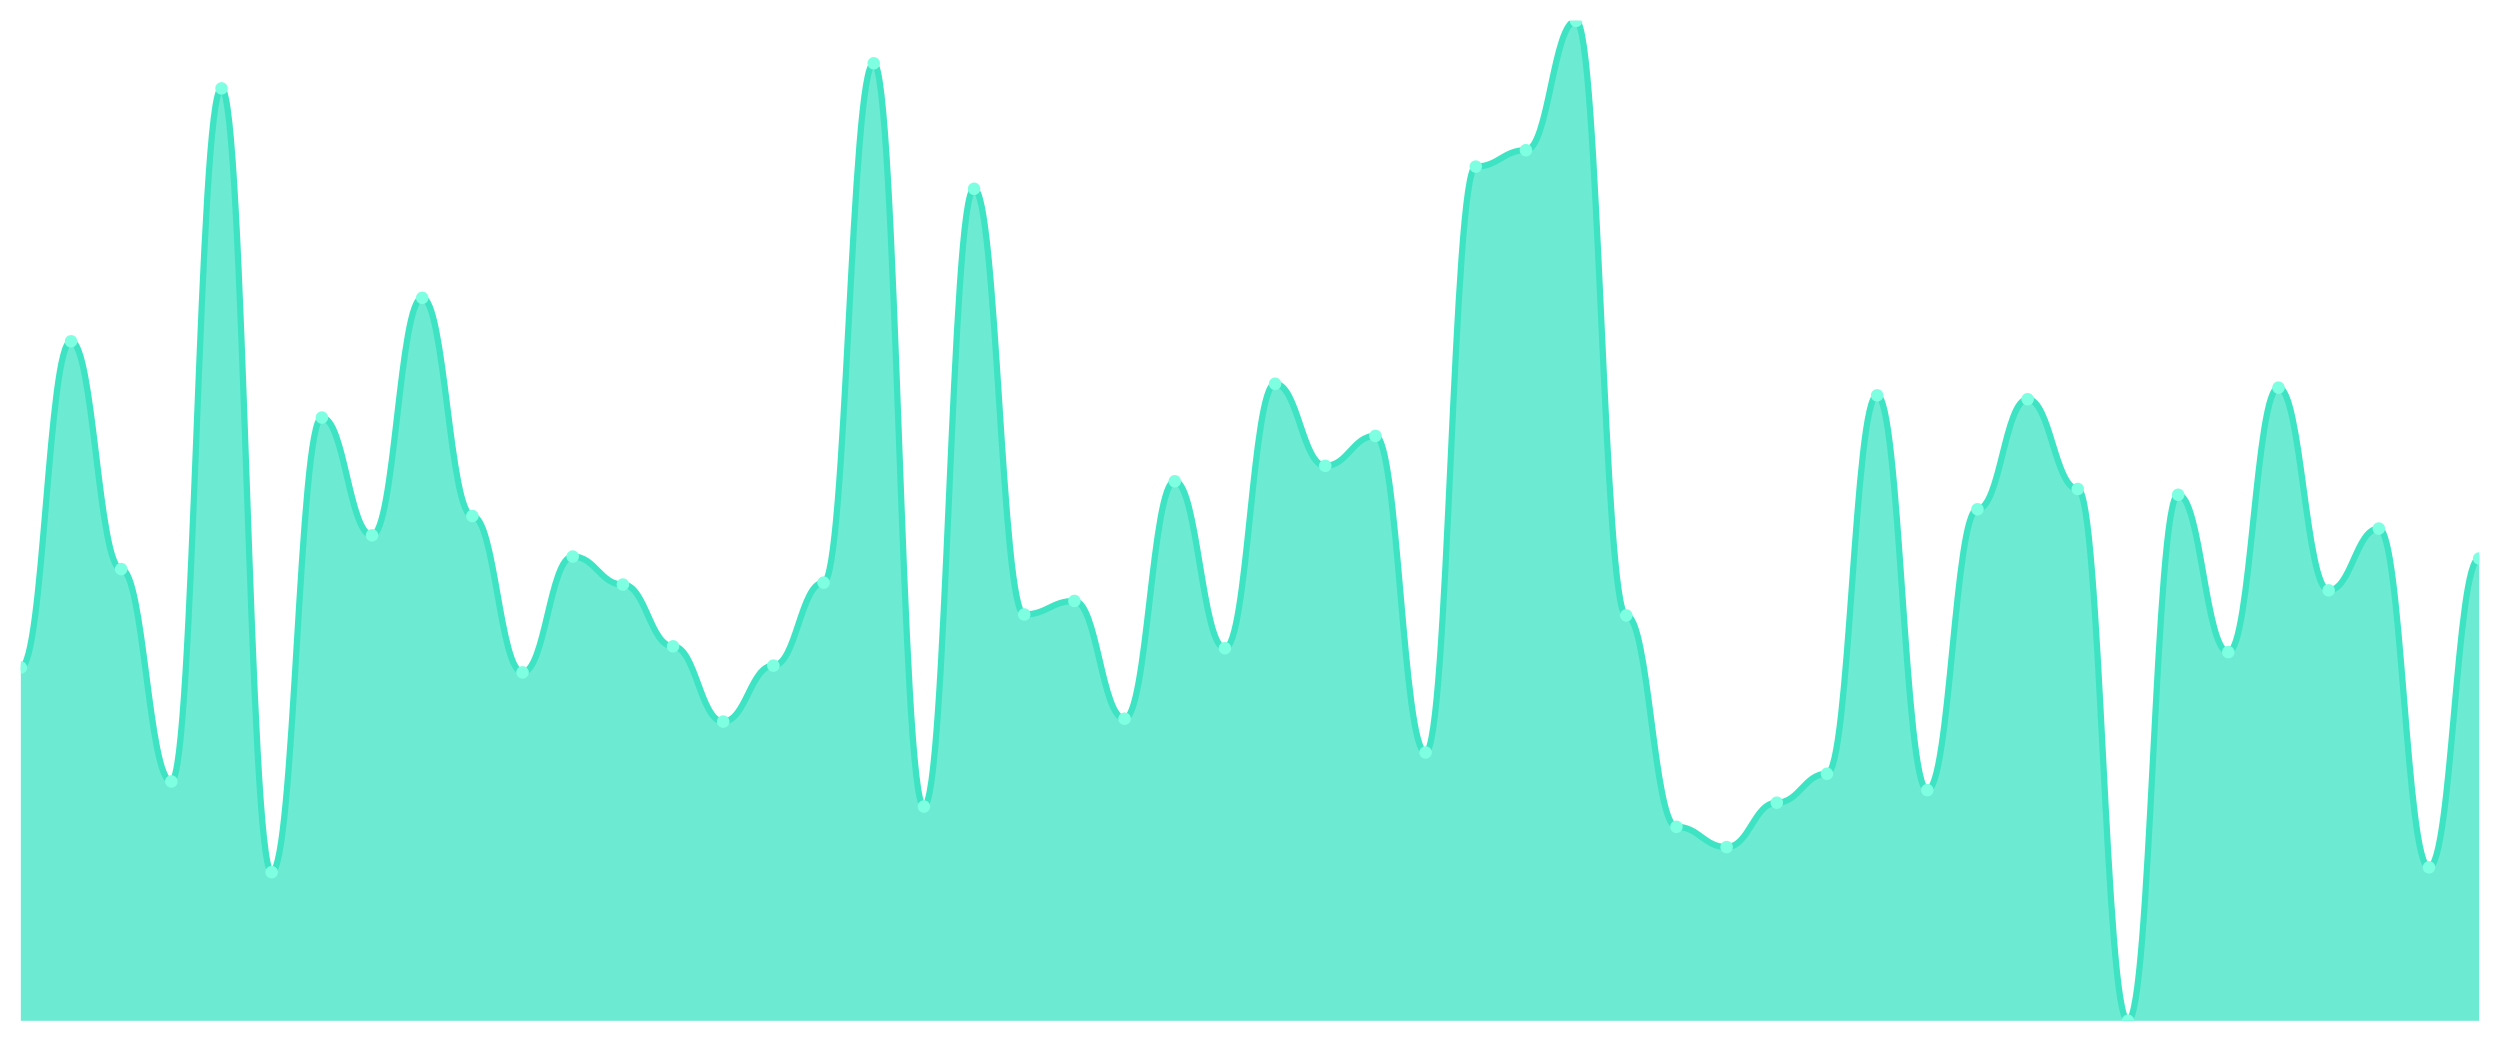
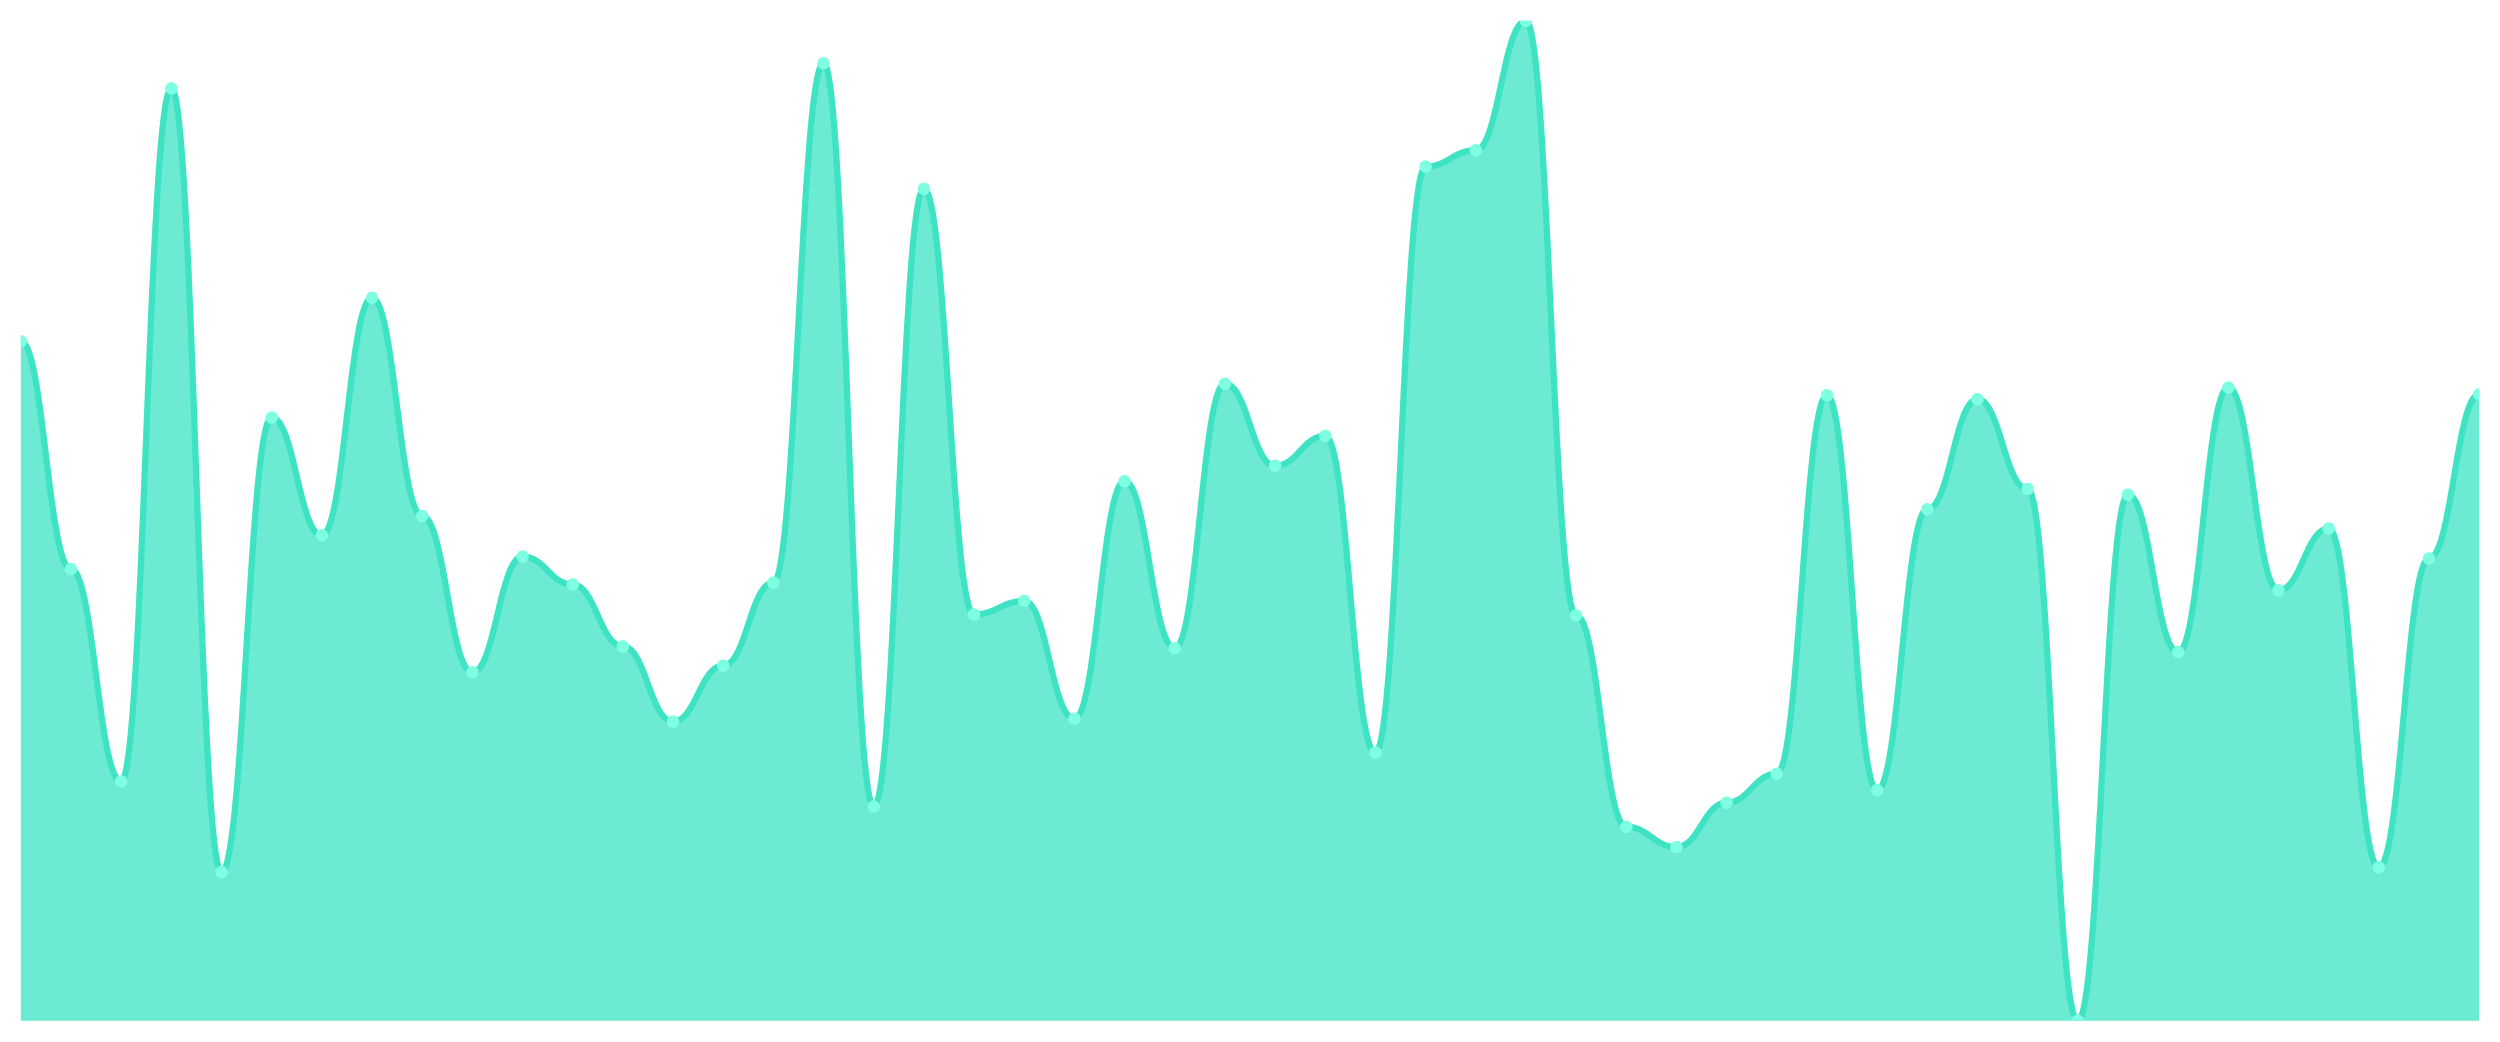
<svg xmlns="http://www.w3.org/2000/svg" viewBox="0 0 1200 500" width="1200" height="500">
  <defs>
    <clipPath id="c">
      <rect x="10" y="10" width="1180" height="480" />
    </clipPath>
  </defs>
  <rect width="1200" height="500" fill="none" />
  <g clip-path="url(#c)">
-     <path d="M 10,490 L 10,320.425 C 20.837,320.425 23.245,163.822 34.082,163.822 C 44.918,163.822 47.327,273.166 58.163,273.166 C 69,273.166 71.408,375.097 82.245,375.097 C 93.082,375.097 95.49,42.432 106.327,42.432 C 117.163,42.432 119.571,418.649 130.408,418.649 C 141.245,418.649 143.653,200.425 154.49,200.425 C 165.327,200.425 167.735,256.95 178.571,256.95 C 189.408,256.95 191.816,142.973 202.653,142.973 C 213.49,142.973 215.898,247.683 226.735,247.683 C 237.571,247.683 239.98,322.741 250.816,322.741 C 261.653,322.741 264.061,267.143 274.898,267.143 C 285.735,267.143 288.143,280.579 298.98,280.579 C 309.816,280.579 312.224,310.232 323.061,310.232 C 333.898,310.232 336.306,346.371 347.143,346.371 C 357.98,346.371 360.388,319.498 371.224,319.498 C 382.061,319.498 384.469,279.653 395.306,279.653 C 406.143,279.653 408.551,30.386 419.388,30.386 C 430.224,30.386 432.633,387.143 443.469,387.143 C 454.306,387.143 456.714,90.618 467.551,90.618 C 478.388,90.618 480.796,294.942 491.633,294.942 C 502.469,294.942 504.878,288.456 515.714,288.456 C 526.551,288.456 528.959,344.981 539.796,344.981 C 550.633,344.981 553.041,231.004 563.878,231.004 C 574.714,231.004 577.122,311.158 587.959,311.158 C 598.796,311.158 601.204,184.208 612.041,184.208 C 622.878,184.208 625.286,223.591 636.122,223.591 C 646.959,223.591 649.367,209.228 660.204,209.228 C 671.041,209.228 673.449,361.197 684.286,361.197 C 695.122,361.197 697.531,79.961 708.367,79.961 C 719.204,79.961 721.612,72.085 732.449,72.085 C 743.286,72.085 745.694,10 756.531,10 C 767.367,10 769.776,295.405 780.612,295.405 C 791.449,295.405 793.857,396.873 804.694,396.873 C 815.531,396.873 817.939,406.602 828.776,406.602 C 839.612,406.602 842.02,385.29 852.857,385.29 C 863.694,385.29 866.102,371.39 876.939,371.39 C 887.776,371.39 890.184,189.768 901.02,189.768 C 911.857,189.768 914.265,379.266 925.102,379.266 C 935.939,379.266 938.347,244.44 949.184,244.44 C 960.02,244.44 962.429,191.622 973.265,191.622 C 984.102,191.622 986.51,234.71 997.347,234.71 C 1008.184,234.71 1010.592,490 1021.429,490 C 1032.265,490 1034.673,237.49 1045.51,237.49 C 1056.347,237.49 1058.755,313.012 1069.592,313.012 C 1080.429,313.012 1082.837,186.062 1093.673,186.062 C 1104.51,186.062 1106.918,283.359 1117.755,283.359 C 1128.592,283.359 1131,253.707 1141.837,253.707 C 1152.673,253.707 1155.082,416.332 1165.918,416.332 C 1176.755,416.332 1179.163,268.069 1190,268.069 L 1190,490 Z" fill="rgba(61,227,195,0.75)" />
-     <path d="M 10,320.425 C 20.837,320.425 23.245,163.822 34.082,163.822 C 44.918,163.822 47.327,273.166 58.163,273.166 C 69,273.166 71.408,375.097 82.245,375.097 C 93.082,375.097 95.49,42.432 106.327,42.432 C 117.163,42.432 119.571,418.649 130.408,418.649 C 141.245,418.649 143.653,200.425 154.49,200.425 C 165.327,200.425 167.735,256.95 178.571,256.95 C 189.408,256.95 191.816,142.973 202.653,142.973 C 213.49,142.973 215.898,247.683 226.735,247.683 C 237.571,247.683 239.98,322.741 250.816,322.741 C 261.653,322.741 264.061,267.143 274.898,267.143 C 285.735,267.143 288.143,280.579 298.98,280.579 C 309.816,280.579 312.224,310.232 323.061,310.232 C 333.898,310.232 336.306,346.371 347.143,346.371 C 357.98,346.371 360.388,319.498 371.224,319.498 C 382.061,319.498 384.469,279.653 395.306,279.653 C 406.143,279.653 408.551,30.386 419.388,30.386 C 430.224,30.386 432.633,387.143 443.469,387.143 C 454.306,387.143 456.714,90.618 467.551,90.618 C 478.388,90.618 480.796,294.942 491.633,294.942 C 502.469,294.942 504.878,288.456 515.714,288.456 C 526.551,288.456 528.959,344.981 539.796,344.981 C 550.633,344.981 553.041,231.004 563.878,231.004 C 574.714,231.004 577.122,311.158 587.959,311.158 C 598.796,311.158 601.204,184.208 612.041,184.208 C 622.878,184.208 625.286,223.591 636.122,223.591 C 646.959,223.591 649.367,209.228 660.204,209.228 C 671.041,209.228 673.449,361.197 684.286,361.197 C 695.122,361.197 697.531,79.961 708.367,79.961 C 719.204,79.961 721.612,72.085 732.449,72.085 C 743.286,72.085 745.694,10 756.531,10 C 767.367,10 769.776,295.405 780.612,295.405 C 791.449,295.405 793.857,396.873 804.694,396.873 C 815.531,396.873 817.939,406.602 828.776,406.602 C 839.612,406.602 842.02,385.29 852.857,385.29 C 863.694,385.29 866.102,371.39 876.939,371.39 C 887.776,371.39 890.184,189.768 901.02,189.768 C 911.857,189.768 914.265,379.266 925.102,379.266 C 935.939,379.266 938.347,244.44 949.184,244.44 C 960.02,244.44 962.429,191.622 973.265,191.622 C 984.102,191.622 986.51,234.71 997.347,234.71 C 1008.184,234.71 1010.592,490 1021.429,490 C 1032.265,490 1034.673,237.49 1045.51,237.49 C 1056.347,237.49 1058.755,313.012 1069.592,313.012 C 1080.429,313.012 1082.837,186.062 1093.673,186.062 C 1104.51,186.062 1106.918,283.359 1117.755,283.359 C 1128.592,283.359 1131,253.707 1141.837,253.707 C 1152.673,253.707 1155.082,416.332 1165.918,416.332 C 1176.755,416.332 1179.163,268.069 1190,268.069" fill="none" stroke="#3de3c3" stroke-width="3" stroke-linecap="round" stroke-linejoin="round" />
-     <circle cx="10" cy="320.425" r="3" fill="#7fffe1" />
-     <circle cx="34.082" cy="163.822" r="3" fill="#7fffe1" />
-     <circle cx="58.163" cy="273.166" r="3" fill="#7fffe1" />
-     <circle cx="82.245" cy="375.097" r="3" fill="#7fffe1" />
-     <circle cx="106.327" cy="42.432" r="3" fill="#7fffe1" />
-     <circle cx="130.408" cy="418.649" r="3" fill="#7fffe1" />
-     <circle cx="154.49" cy="200.425" r="3" fill="#7fffe1" />
-     <circle cx="178.571" cy="256.95" r="3" fill="#7fffe1" />
-     <circle cx="202.653" cy="142.973" r="3" fill="#7fffe1" />
-     <circle cx="226.735" cy="247.683" r="3" fill="#7fffe1" />
-     <circle cx="250.816" cy="322.741" r="3" fill="#7fffe1" />
-     <circle cx="274.898" cy="267.143" r="3" fill="#7fffe1" />
-     <circle cx="298.98" cy="280.579" r="3" fill="#7fffe1" />
-     <circle cx="323.061" cy="310.232" r="3" fill="#7fffe1" />
-     <circle cx="347.143" cy="346.371" r="3" fill="#7fffe1" />
-     <circle cx="371.224" cy="319.498" r="3" fill="#7fffe1" />
-     <circle cx="395.306" cy="279.653" r="3" fill="#7fffe1" />
-     <circle cx="419.388" cy="30.386" r="3" fill="#7fffe1" />
-     <circle cx="443.469" cy="387.143" r="3" fill="#7fffe1" />
-     <circle cx="467.551" cy="90.618" r="3" fill="#7fffe1" />
-     <circle cx="491.633" cy="294.942" r="3" fill="#7fffe1" />
-     <circle cx="515.714" cy="288.456" r="3" fill="#7fffe1" />
-     <circle cx="539.796" cy="344.981" r="3" fill="#7fffe1" />
-     <circle cx="563.878" cy="231.004" r="3" fill="#7fffe1" />
-     <circle cx="587.959" cy="311.158" r="3" fill="#7fffe1" />
-     <circle cx="612.041" cy="184.208" r="3" fill="#7fffe1" />
-     <circle cx="636.122" cy="223.591" r="3" fill="#7fffe1" />
-     <circle cx="660.204" cy="209.228" r="3" fill="#7fffe1" />
-     <circle cx="684.286" cy="361.197" r="3" fill="#7fffe1" />
-     <circle cx="708.367" cy="79.961" r="3" fill="#7fffe1" />
-     <circle cx="732.449" cy="72.085" r="3" fill="#7fffe1" />
-     <circle cx="756.531" cy="10" r="3" fill="#7fffe1" />
-     <circle cx="780.612" cy="295.405" r="3" fill="#7fffe1" />
-     <circle cx="804.694" cy="396.873" r="3" fill="#7fffe1" />
-     <circle cx="828.776" cy="406.602" r="3" fill="#7fffe1" />
-     <circle cx="852.857" cy="385.29" r="3" fill="#7fffe1" />
-     <circle cx="876.939" cy="371.39" r="3" fill="#7fffe1" />
-     <circle cx="901.02" cy="189.768" r="3" fill="#7fffe1" />
-     <circle cx="925.102" cy="379.266" r="3" fill="#7fffe1" />
-     <circle cx="949.184" cy="244.44" r="3" fill="#7fffe1" />
-     <circle cx="973.265" cy="191.622" r="3" fill="#7fffe1" />
-     <circle cx="997.347" cy="234.71" r="3" fill="#7fffe1" />
-     <circle cx="1021.429" cy="490" r="3" fill="#7fffe1" />
-     <circle cx="1045.51" cy="237.49" r="3" fill="#7fffe1" />
-     <circle cx="1069.592" cy="313.012" r="3" fill="#7fffe1" />
-     <circle cx="1093.673" cy="186.062" r="3" fill="#7fffe1" />
-     <circle cx="1117.755" cy="283.359" r="3" fill="#7fffe1" />
-     <circle cx="1141.837" cy="253.707" r="3" fill="#7fffe1" />
-     <circle cx="1165.918" cy="416.332" r="3" fill="#7fffe1" />
-     <circle cx="1190" cy="268.069" r="3" fill="#7fffe1" />
+     <path d="M 10,490 L 10,163.822 C 20.837,163.822 23.245,273.166 34.082,273.166 C 44.918,273.166 47.327,375.097 58.163,375.097 C 69,375.097 71.408,42.432 82.245,42.432 C 93.082,42.432 95.49,418.649 106.327,418.649 C 117.163,418.649 119.571,200.425 130.408,200.425 C 141.245,200.425 143.653,256.95 154.49,256.95 C 165.327,256.95 167.735,142.973 178.571,142.973 C 189.408,142.973 191.816,247.683 202.653,247.683 C 213.49,247.683 215.898,322.741 226.735,322.741 C 237.571,322.741 239.98,267.143 250.816,267.143 C 261.653,267.143 264.061,280.579 274.898,280.579 C 285.735,280.579 288.143,310.232 298.98,310.232 C 309.816,310.232 312.224,346.371 323.061,346.371 C 333.898,346.371 336.306,319.498 347.143,319.498 C 357.98,319.498 360.388,279.653 371.224,279.653 C 382.061,279.653 384.469,30.386 395.306,30.386 C 406.143,30.386 408.551,387.143 419.388,387.143 C 430.224,387.143 432.633,90.618 443.469,90.618 C 454.306,90.618 456.714,294.942 467.551,294.942 C 478.388,294.942 480.796,288.456 491.633,288.456 C 502.469,288.456 504.878,344.981 515.714,344.981 C 526.551,344.981 528.959,231.004 539.796,231.004 C 550.633,231.004 553.041,311.158 563.878,311.158 C 574.714,311.158 577.122,184.208 587.959,184.208 C 598.796,184.208 601.204,223.591 612.041,223.591 C 622.878,223.591 625.286,209.228 636.122,209.228 C 646.959,209.228 649.367,361.197 660.204,361.197 C 671.041,361.197 673.449,79.961 684.286,79.961 C 695.122,79.961 697.531,72.085 708.367,72.085 C 719.204,72.085 721.612,10 732.449,10 C 743.286,10 745.694,295.405 756.531,295.405 C 767.367,295.405 769.776,396.873 780.612,396.873 C 791.449,396.873 793.857,406.602 804.694,406.602 C 815.531,406.602 817.939,385.29 828.776,385.29 C 839.612,385.29 842.02,371.39 852.857,371.39 C 863.694,371.39 866.102,189.768 876.939,189.768 C 887.776,189.768 890.184,379.266 901.02,379.266 C 911.857,379.266 914.265,244.44 925.102,244.44 C 935.939,244.44 938.347,191.622 949.184,191.622 C 960.02,191.622 962.429,234.71 973.265,234.71 C 984.102,234.71 986.51,490 997.347,490 C 1008.184,490 1010.592,237.49 1021.429,237.49 C 1032.265,237.49 1034.673,313.012 1045.51,313.012 C 1056.347,313.012 1058.755,186.062 1069.592,186.062 C 1080.429,186.062 1082.837,283.359 1093.673,283.359 C 1104.51,283.359 1106.918,253.707 1117.755,253.707 C 1128.592,253.707 1131,416.332 1141.837,416.332 C 1152.673,416.332 1155.082,268.069 1165.918,268.069 C 1176.755,268.069 1179.163,189.305 1190,189.305 L 1190,490 Z" fill="rgba(61,227,195,0.75)" />
+     <path d="M 10,163.822 C 20.837,163.822 23.245,273.166 34.082,273.166 C 44.918,273.166 47.327,375.097 58.163,375.097 C 69,375.097 71.408,42.432 82.245,42.432 C 93.082,42.432 95.49,418.649 106.327,418.649 C 117.163,418.649 119.571,200.425 130.408,200.425 C 141.245,200.425 143.653,256.95 154.49,256.95 C 165.327,256.95 167.735,142.973 178.571,142.973 C 189.408,142.973 191.816,247.683 202.653,247.683 C 213.49,247.683 215.898,322.741 226.735,322.741 C 237.571,322.741 239.98,267.143 250.816,267.143 C 261.653,267.143 264.061,280.579 274.898,280.579 C 285.735,280.579 288.143,310.232 298.98,310.232 C 309.816,310.232 312.224,346.371 323.061,346.371 C 333.898,346.371 336.306,319.498 347.143,319.498 C 357.98,319.498 360.388,279.653 371.224,279.653 C 382.061,279.653 384.469,30.386 395.306,30.386 C 406.143,30.386 408.551,387.143 419.388,387.143 C 430.224,387.143 432.633,90.618 443.469,90.618 C 454.306,90.618 456.714,294.942 467.551,294.942 C 478.388,294.942 480.796,288.456 491.633,288.456 C 502.469,288.456 504.878,344.981 515.714,344.981 C 526.551,344.981 528.959,231.004 539.796,231.004 C 550.633,231.004 553.041,311.158 563.878,311.158 C 574.714,311.158 577.122,184.208 587.959,184.208 C 598.796,184.208 601.204,223.591 612.041,223.591 C 622.878,223.591 625.286,209.228 636.122,209.228 C 646.959,209.228 649.367,361.197 660.204,361.197 C 671.041,361.197 673.449,79.961 684.286,79.961 C 695.122,79.961 697.531,72.085 708.367,72.085 C 719.204,72.085 721.612,10 732.449,10 C 743.286,10 745.694,295.405 756.531,295.405 C 767.367,295.405 769.776,396.873 780.612,396.873 C 791.449,396.873 793.857,406.602 804.694,406.602 C 815.531,406.602 817.939,385.29 828.776,385.29 C 839.612,385.29 842.02,371.39 852.857,371.39 C 863.694,371.39 866.102,189.768 876.939,189.768 C 887.776,189.768 890.184,379.266 901.02,379.266 C 911.857,379.266 914.265,244.44 925.102,244.44 C 935.939,244.44 938.347,191.622 949.184,191.622 C 960.02,191.622 962.429,234.71 973.265,234.71 C 984.102,234.71 986.51,490 997.347,490 C 1008.184,490 1010.592,237.49 1021.429,237.49 C 1032.265,237.49 1034.673,313.012 1045.51,313.012 C 1056.347,313.012 1058.755,186.062 1069.592,186.062 C 1080.429,186.062 1082.837,283.359 1093.673,283.359 C 1104.51,283.359 1106.918,253.707 1117.755,253.707 C 1128.592,253.707 1131,416.332 1141.837,416.332 C 1152.673,416.332 1155.082,268.069 1165.918,268.069 C 1176.755,268.069 1179.163,189.305 1190,189.305" fill="none" stroke="#3de3c3" stroke-width="3" stroke-linecap="round" stroke-linejoin="round" />
+     <circle cx="10" cy="163.822" r="3" fill="#7fffe1" />
+     <circle cx="34.082" cy="273.166" r="3" fill="#7fffe1" />
+     <circle cx="58.163" cy="375.097" r="3" fill="#7fffe1" />
+     <circle cx="82.245" cy="42.432" r="3" fill="#7fffe1" />
+     <circle cx="106.327" cy="418.649" r="3" fill="#7fffe1" />
+     <circle cx="130.408" cy="200.425" r="3" fill="#7fffe1" />
+     <circle cx="154.49" cy="256.95" r="3" fill="#7fffe1" />
+     <circle cx="178.571" cy="142.973" r="3" fill="#7fffe1" />
+     <circle cx="202.653" cy="247.683" r="3" fill="#7fffe1" />
+     <circle cx="226.735" cy="322.741" r="3" fill="#7fffe1" />
+     <circle cx="250.816" cy="267.143" r="3" fill="#7fffe1" />
+     <circle cx="274.898" cy="280.579" r="3" fill="#7fffe1" />
+     <circle cx="298.98" cy="310.232" r="3" fill="#7fffe1" />
+     <circle cx="323.061" cy="346.371" r="3" fill="#7fffe1" />
+     <circle cx="347.143" cy="319.498" r="3" fill="#7fffe1" />
+     <circle cx="371.224" cy="279.653" r="3" fill="#7fffe1" />
+     <circle cx="395.306" cy="30.386" r="3" fill="#7fffe1" />
+     <circle cx="419.388" cy="387.143" r="3" fill="#7fffe1" />
+     <circle cx="443.469" cy="90.618" r="3" fill="#7fffe1" />
+     <circle cx="467.551" cy="294.942" r="3" fill="#7fffe1" />
+     <circle cx="491.633" cy="288.456" r="3" fill="#7fffe1" />
+     <circle cx="515.714" cy="344.981" r="3" fill="#7fffe1" />
+     <circle cx="539.796" cy="231.004" r="3" fill="#7fffe1" />
+     <circle cx="563.878" cy="311.158" r="3" fill="#7fffe1" />
+     <circle cx="587.959" cy="184.208" r="3" fill="#7fffe1" />
+     <circle cx="612.041" cy="223.591" r="3" fill="#7fffe1" />
+     <circle cx="636.122" cy="209.228" r="3" fill="#7fffe1" />
+     <circle cx="660.204" cy="361.197" r="3" fill="#7fffe1" />
+     <circle cx="684.286" cy="79.961" r="3" fill="#7fffe1" />
+     <circle cx="708.367" cy="72.085" r="3" fill="#7fffe1" />
+     <circle cx="732.449" cy="10" r="3" fill="#7fffe1" />
+     <circle cx="756.531" cy="295.405" r="3" fill="#7fffe1" />
+     <circle cx="780.612" cy="396.873" r="3" fill="#7fffe1" />
+     <circle cx="804.694" cy="406.602" r="3" fill="#7fffe1" />
+     <circle cx="828.776" cy="385.29" r="3" fill="#7fffe1" />
+     <circle cx="852.857" cy="371.39" r="3" fill="#7fffe1" />
+     <circle cx="876.939" cy="189.768" r="3" fill="#7fffe1" />
+     <circle cx="901.02" cy="379.266" r="3" fill="#7fffe1" />
+     <circle cx="925.102" cy="244.44" r="3" fill="#7fffe1" />
+     <circle cx="949.184" cy="191.622" r="3" fill="#7fffe1" />
+     <circle cx="973.265" cy="234.71" r="3" fill="#7fffe1" />
+     <circle cx="997.347" cy="490" r="3" fill="#7fffe1" />
+     <circle cx="1021.429" cy="237.49" r="3" fill="#7fffe1" />
+     <circle cx="1045.51" cy="313.012" r="3" fill="#7fffe1" />
+     <circle cx="1069.592" cy="186.062" r="3" fill="#7fffe1" />
+     <circle cx="1093.673" cy="283.359" r="3" fill="#7fffe1" />
+     <circle cx="1117.755" cy="253.707" r="3" fill="#7fffe1" />
+     <circle cx="1141.837" cy="416.332" r="3" fill="#7fffe1" />
+     <circle cx="1165.918" cy="268.069" r="3" fill="#7fffe1" />
+     <circle cx="1190" cy="189.305" r="3" fill="#7fffe1" />
  </g>
</svg>
